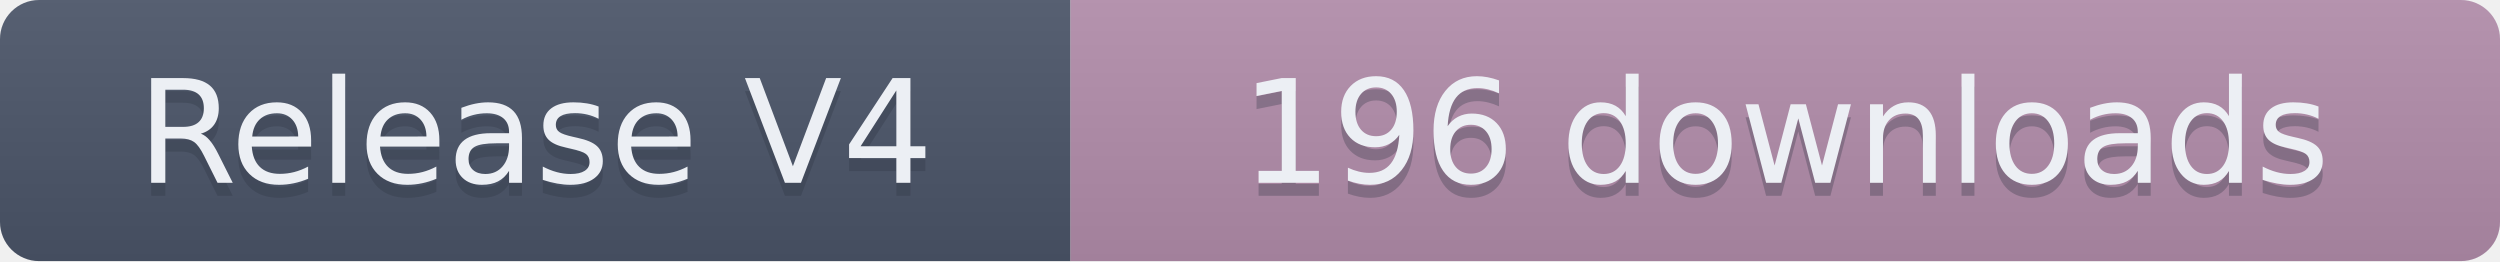
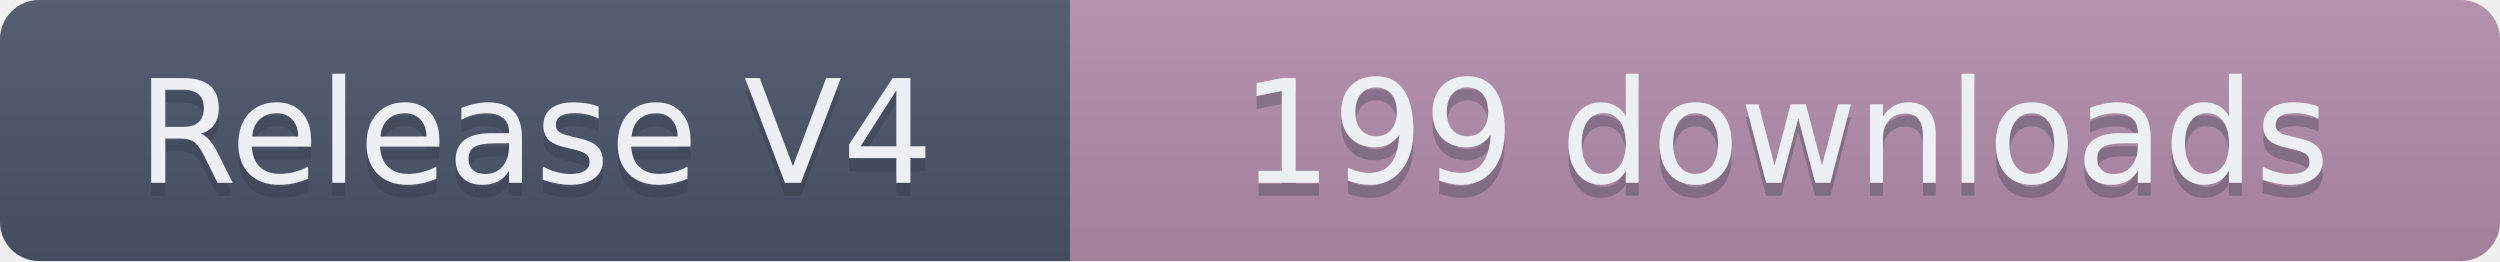
- <svg xmlns="http://www.w3.org/2000/svg" width="191.5" height="20" role="img" aria-label="Release V4: 196 downloads">
+ <svg xmlns="http://www.w3.org/2000/svg" width="191.5" height="20" role="img" aria-label="Release V4: 199 downloads">
  <linearGradient id="s" x2="0" y2="100%">
    <stop offset="0" stop-color="#bbb" stop-opacity=".1" />
    <stop offset="1" stop-opacity=".1" />
  </linearGradient>
  <clipPath id="r">
    <rect width="191.5" height="20" rx="3" fill="#fff" />
  </clipPath>
  <g clip-path="url(#r)">
    <rect width="82" height="20" fill="#4C566A" />
    <rect x="82" width="109.5" height="20" fill="#B48EAD" />
    <rect width="191.5" height="20" fill="url(#s)" />
  </g>
  <g fill="#ECEFF4" text-anchor="middle" font-family="Verdana,Geneva,DejaVu Sans,sans-serif" text-rendering="geometricPrecision" font-size="110">
    <text aria-hidden="true" x="410" y="150" fill="#2E3440" fill-opacity=".3" transform="scale(.1)" textLength="720">Release V4</text>
    <text x="410" y="140" transform="scale(.1)" textLength="720">Release V4</text>
-     <text aria-hidden="true" x="1367.5" y="150" fill="#2E3440" fill-opacity=".3" transform="scale(.1)" textLength="995">196 downloads</text>
-     <text x="1367.5" y="140" transform="scale(.1)" textLength="995">196 downloads</text>
+     <text aria-hidden="true" x="1367.5" y="150" fill="#2E3440" fill-opacity=".3" transform="scale(.1)" textLength="995">199 downloads</text>
+     <text x="1367.5" y="140" transform="scale(.1)" textLength="995">199 downloads</text>
  </g>
</svg>
